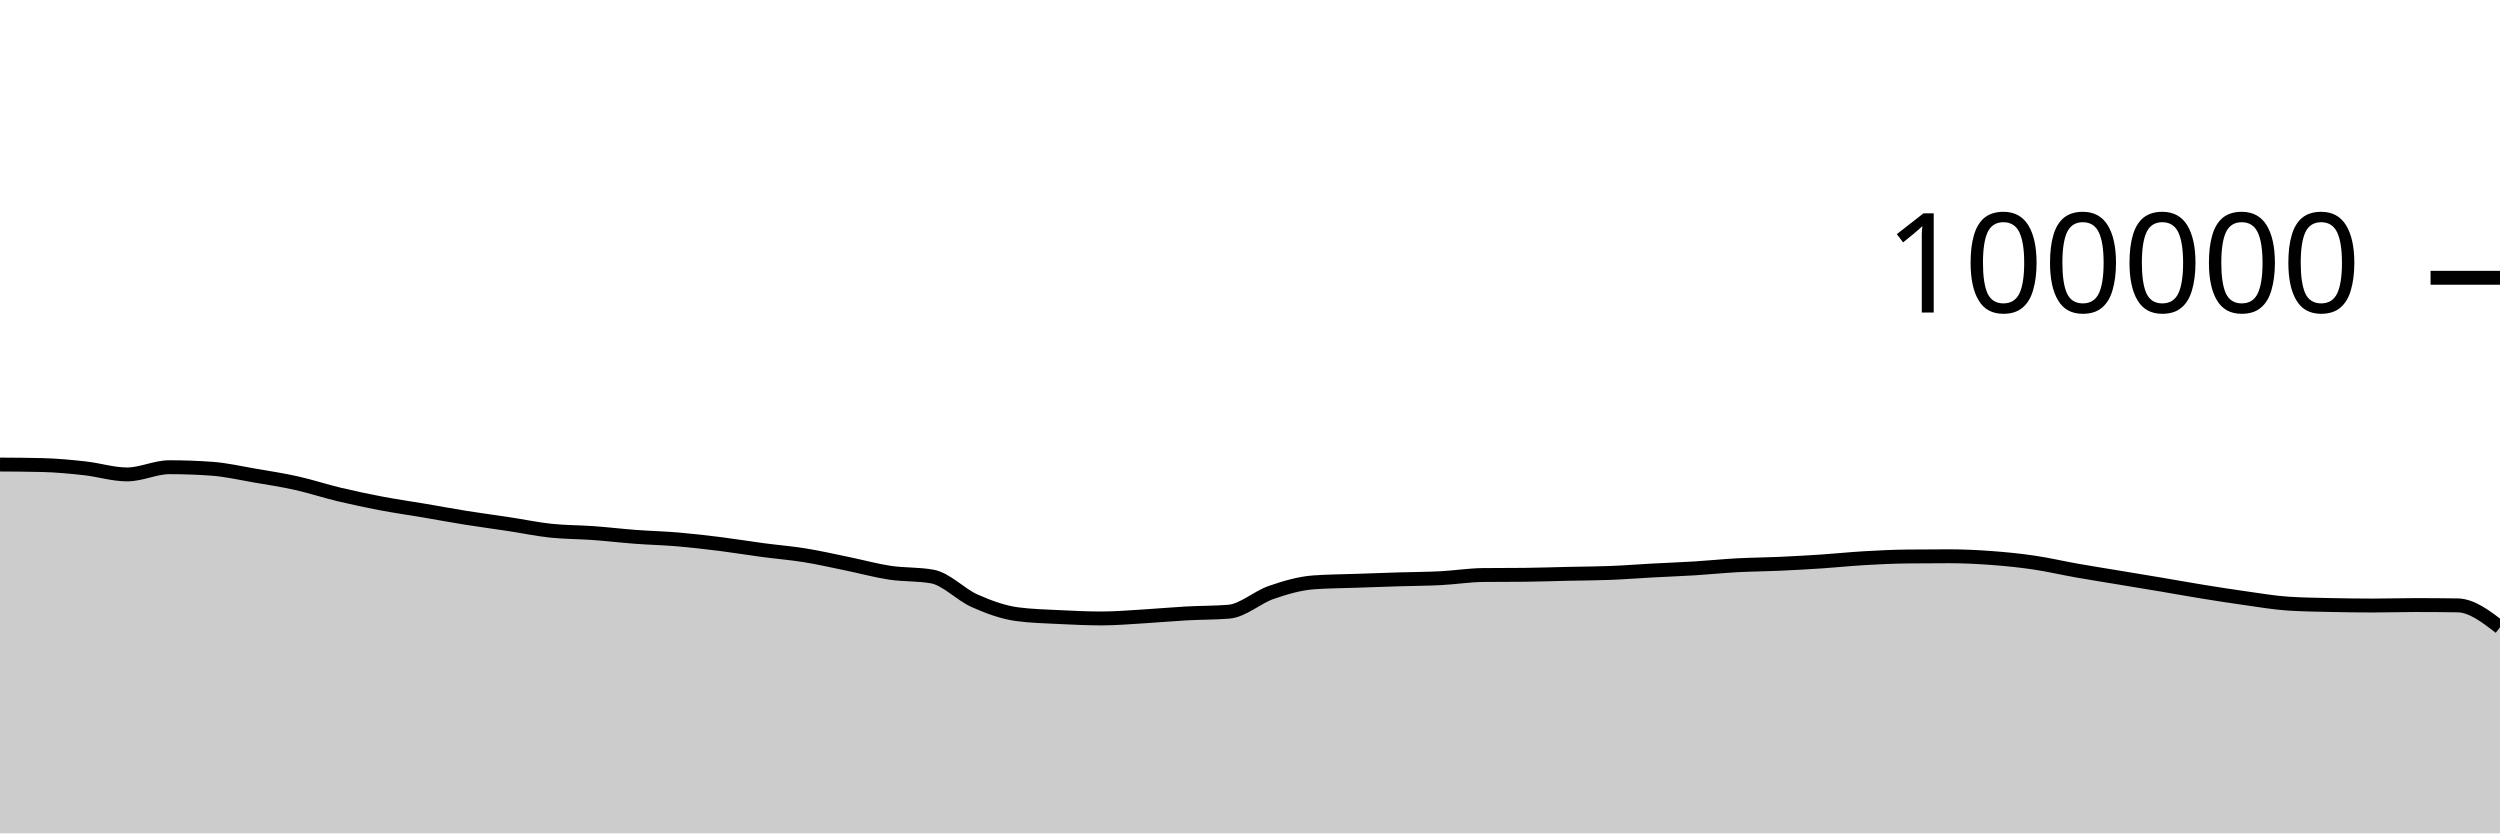
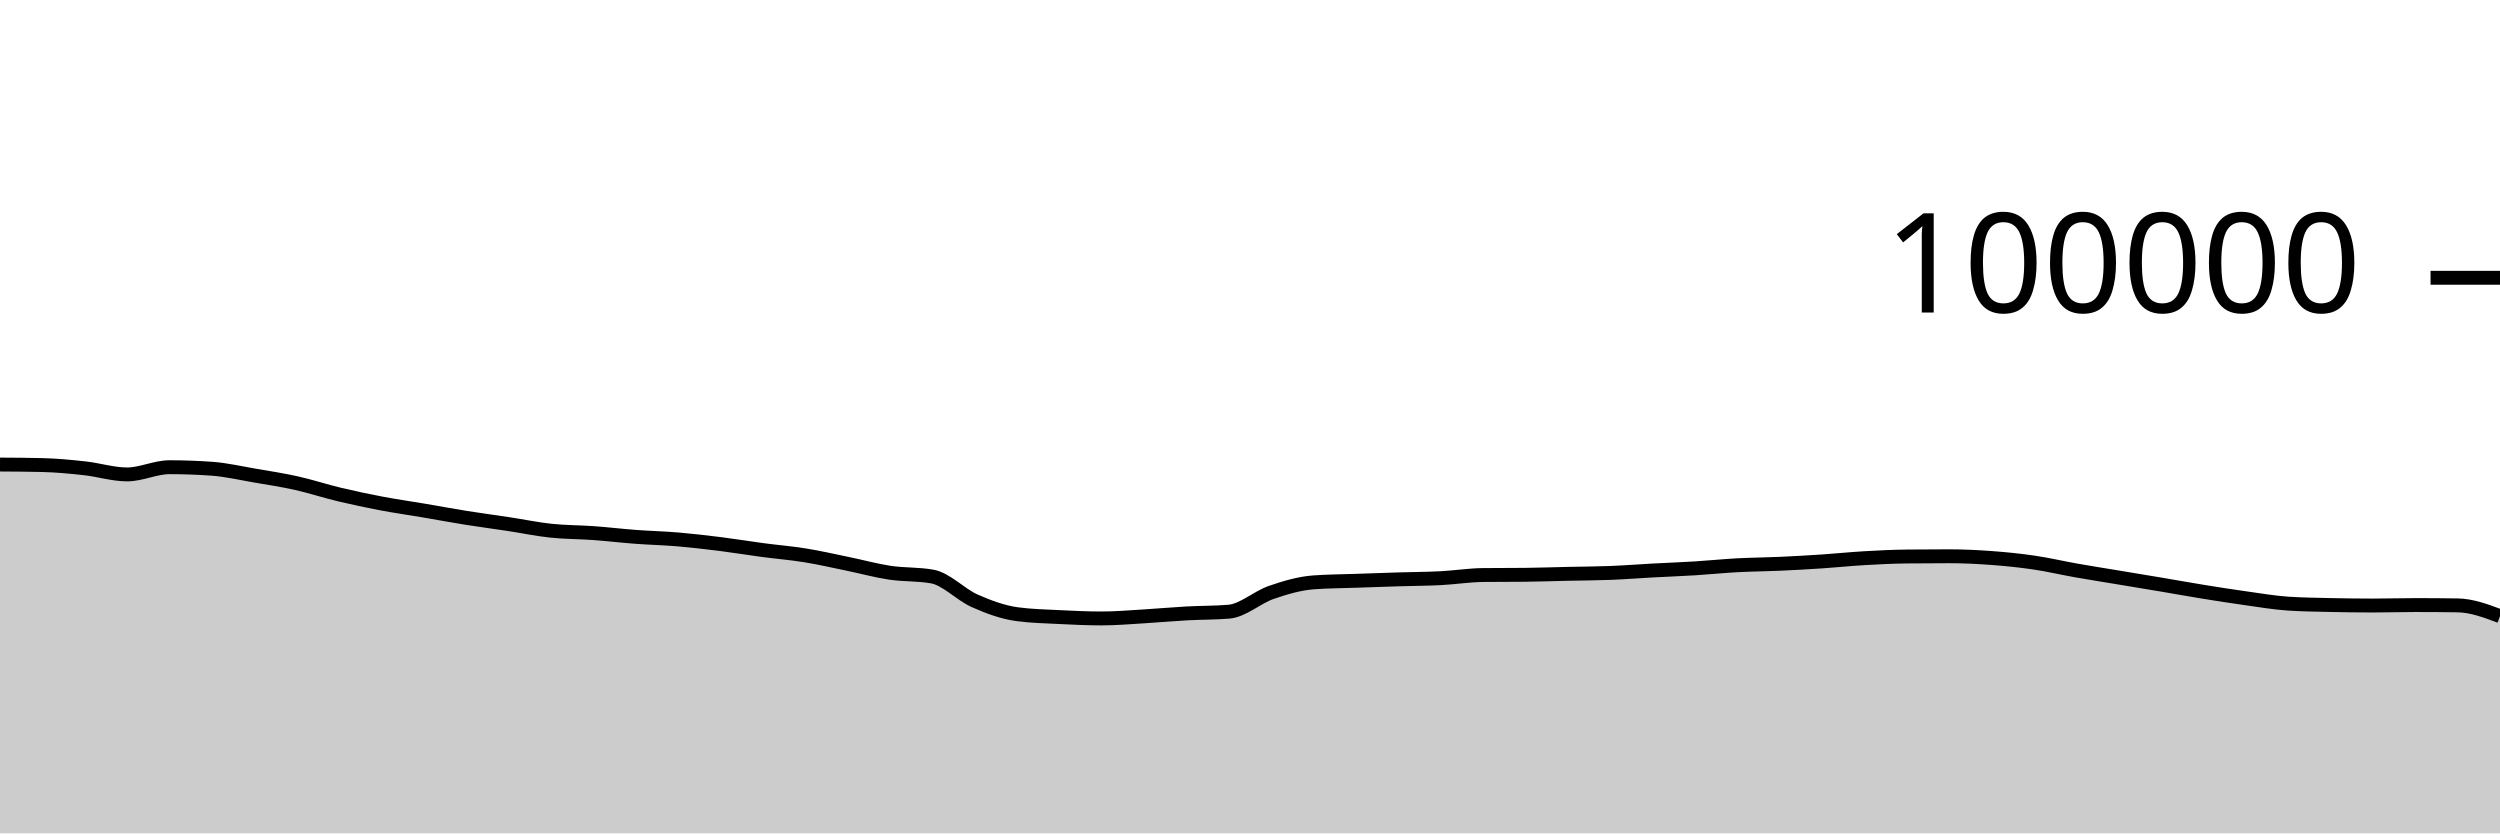
<svg xmlns="http://www.w3.org/2000/svg" viewBox="0 0 180 60">
  <g transform="translate(0,20)">
-     <path class="area" fill="rgba(0, 0, 0, 0.2)" d="M0,13.447C1.017,13.453,2.034,13.459,3.051,13.484C4.068,13.509,5.085,13.605,6.102,13.718C7.119,13.83,8.136,14.158,9.153,14.158C10.169,14.158,11.186,13.639,12.203,13.639C13.22,13.639,14.237,13.676,15.254,13.749C16.271,13.822,17.288,14.06,18.305,14.234C19.322,14.407,20.339,14.563,21.356,14.79C22.373,15.017,23.39,15.355,24.407,15.598C25.424,15.841,26.441,16.057,27.458,16.25C28.475,16.443,29.492,16.586,30.508,16.758C31.525,16.931,32.542,17.121,33.559,17.284C34.576,17.446,35.593,17.578,36.61,17.733C37.627,17.887,38.644,18.102,39.661,18.21C40.678,18.318,41.695,18.309,42.712,18.382C43.729,18.456,44.746,18.577,45.763,18.653C46.78,18.729,47.797,18.752,48.814,18.838C49.831,18.925,50.847,19.044,51.864,19.171C52.881,19.299,53.898,19.468,54.915,19.604C55.932,19.739,56.949,19.82,57.966,19.985C58.983,20.149,60,20.383,61.017,20.592C62.034,20.8,63.051,21.083,64.068,21.236C65.085,21.389,66.102,21.327,67.119,21.509C68.136,21.691,69.153,22.803,70.169,23.255C71.186,23.707,72.203,24.08,73.22,24.22C74.237,24.359,75.254,24.377,76.271,24.429C77.288,24.48,78.305,24.528,79.322,24.528C80.339,24.528,81.356,24.438,82.373,24.378C83.39,24.318,84.407,24.222,85.424,24.166C86.441,24.11,87.458,24.125,88.475,24.042C89.492,23.958,90.508,23.009,91.525,22.657C92.542,22.305,93.559,22.006,94.576,21.93C95.593,21.855,96.61,21.853,97.627,21.817C98.644,21.781,99.661,21.746,100.678,21.714C101.695,21.683,102.712,21.681,103.729,21.629C104.746,21.577,105.763,21.413,106.78,21.402C107.797,21.391,108.814,21.397,109.831,21.386C110.847,21.375,111.864,21.339,112.881,21.316C113.898,21.294,114.915,21.292,115.932,21.252C116.949,21.212,117.966,21.131,118.983,21.076C120,21.021,121.017,20.985,122.034,20.922C123.051,20.859,124.068,20.753,125.085,20.698C126.102,20.644,127.119,20.64,128.136,20.594C129.153,20.548,130.169,20.49,131.186,20.423C132.203,20.355,133.22,20.248,134.237,20.189C135.254,20.13,136.271,20.079,137.288,20.068C138.305,20.057,139.322,20.051,140.339,20.051C141.356,20.051,142.373,20.101,143.39,20.176C144.407,20.251,145.424,20.354,146.441,20.504C147.458,20.653,148.475,20.893,149.492,21.073C150.508,21.252,151.525,21.412,152.542,21.581C153.559,21.75,154.576,21.917,155.593,22.088C156.61,22.26,157.627,22.444,158.644,22.609C159.661,22.773,160.678,22.933,161.695,23.075C162.712,23.217,163.729,23.394,164.746,23.461C165.763,23.528,166.78,23.539,167.797,23.562C168.814,23.584,169.831,23.598,170.847,23.598C171.864,23.598,172.881,23.565,173.898,23.565C174.915,23.565,175.932,23.572,176.949,23.587C177.966,23.602,178.983,24.383,180,25.164L180,40C178.983,40,177.966,40,176.949,40C175.932,40,174.915,40,173.898,40C172.881,40,171.864,40,170.847,40C169.831,40,168.814,40,167.797,40C166.78,40,165.763,40,164.746,40C163.729,40,162.712,40,161.695,40C160.678,40,159.661,40,158.644,40C157.627,40,156.61,40,155.593,40C154.576,40,153.559,40,152.542,40C151.525,40,150.508,40,149.492,40C148.475,40,147.458,40,146.441,40C145.424,40,144.407,40,143.39,40C142.373,40,141.356,40,140.339,40C139.322,40,138.305,40,137.288,40C136.271,40,135.254,40,134.237,40C133.22,40,132.203,40,131.186,40C130.169,40,129.153,40,128.136,40C127.119,40,126.102,40,125.085,40C124.068,40,123.051,40,122.034,40C121.017,40,120,40,118.983,40C117.966,40,116.949,40,115.932,40C114.915,40,113.898,40,112.881,40C111.864,40,110.847,40,109.831,40C108.814,40,107.797,40,106.78,40C105.763,40,104.746,40,103.729,40C102.712,40,101.695,40,100.678,40C99.661,40,98.644,40,97.627,40C96.61,40,95.593,40,94.576,40C93.559,40,92.542,40,91.525,40C90.508,40,89.492,40,88.475,40C87.458,40,86.441,40,85.424,40C84.407,40,83.39,40,82.373,40C81.356,40,80.339,40,79.322,40C78.305,40,77.288,40,76.271,40C75.254,40,74.237,40,73.22,40C72.203,40,71.186,40,70.169,40C69.153,40,68.136,40,67.119,40C66.102,40,65.085,40,64.068,40C63.051,40,62.034,40,61.017,40C60,40,58.983,40,57.966,40C56.949,40,55.932,40,54.915,40C53.898,40,52.881,40,51.864,40C50.847,40,49.831,40,48.814,40C47.797,40,46.78,40,45.763,40C44.746,40,43.729,40,42.712,40C41.695,40,40.678,40,39.661,40C38.644,40,37.627,40,36.61,40C35.593,40,34.576,40,33.559,40C32.542,40,31.525,40,30.508,40C29.492,40,28.475,40,27.458,40C26.441,40,25.424,40,24.407,40C23.39,40,22.373,40,21.356,40C20.339,40,19.322,40,18.305,40C17.288,40,16.271,40,15.254,40C14.237,40,13.22,40,12.203,40C11.186,40,10.169,40,9.153,40C8.136,40,7.119,40,6.102,40C5.085,40,4.068,40,3.051,40C2.034,40,1.017,40,0,40Z" />
-     <path class="line" stroke="black" fill="none" d="M0,13.447C1.017,13.453,2.034,13.459,3.051,13.484C4.068,13.509,5.085,13.605,6.102,13.718C7.119,13.83,8.136,14.158,9.153,14.158C10.169,14.158,11.186,13.639,12.203,13.639C13.22,13.639,14.237,13.676,15.254,13.749C16.271,13.822,17.288,14.06,18.305,14.234C19.322,14.407,20.339,14.563,21.356,14.79C22.373,15.017,23.39,15.355,24.407,15.598C25.424,15.841,26.441,16.057,27.458,16.25C28.475,16.443,29.492,16.586,30.508,16.758C31.525,16.931,32.542,17.121,33.559,17.284C34.576,17.446,35.593,17.578,36.61,17.733C37.627,17.887,38.644,18.102,39.661,18.21C40.678,18.318,41.695,18.309,42.712,18.382C43.729,18.456,44.746,18.577,45.763,18.653C46.78,18.729,47.797,18.752,48.814,18.838C49.831,18.925,50.847,19.044,51.864,19.171C52.881,19.299,53.898,19.468,54.915,19.604C55.932,19.739,56.949,19.82,57.966,19.985C58.983,20.149,60,20.383,61.017,20.592C62.034,20.8,63.051,21.083,64.068,21.236C65.085,21.389,66.102,21.327,67.119,21.509C68.136,21.691,69.153,22.803,70.169,23.255C71.186,23.707,72.203,24.08,73.22,24.22C74.237,24.359,75.254,24.377,76.271,24.429C77.288,24.48,78.305,24.528,79.322,24.528C80.339,24.528,81.356,24.438,82.373,24.378C83.39,24.318,84.407,24.222,85.424,24.166C86.441,24.11,87.458,24.125,88.475,24.042C89.492,23.958,90.508,23.009,91.525,22.657C92.542,22.305,93.559,22.006,94.576,21.93C95.593,21.855,96.61,21.853,97.627,21.817C98.644,21.781,99.661,21.746,100.678,21.714C101.695,21.683,102.712,21.681,103.729,21.629C104.746,21.577,105.763,21.413,106.78,21.402C107.797,21.391,108.814,21.397,109.831,21.386C110.847,21.375,111.864,21.339,112.881,21.316C113.898,21.294,114.915,21.292,115.932,21.252C116.949,21.212,117.966,21.131,118.983,21.076C120,21.021,121.017,20.985,122.034,20.922C123.051,20.859,124.068,20.753,125.085,20.698C126.102,20.644,127.119,20.64,128.136,20.594C129.153,20.548,130.169,20.49,131.186,20.423C132.203,20.355,133.22,20.248,134.237,20.189C135.254,20.13,136.271,20.079,137.288,20.068C138.305,20.057,139.322,20.051,140.339,20.051C141.356,20.051,142.373,20.101,143.39,20.176C144.407,20.251,145.424,20.354,146.441,20.504C147.458,20.653,148.475,20.893,149.492,21.073C150.508,21.252,151.525,21.412,152.542,21.581C153.559,21.75,154.576,21.917,155.593,22.088C156.61,22.26,157.627,22.444,158.644,22.609C159.661,22.773,160.678,22.933,161.695,23.075C162.712,23.217,163.729,23.394,164.746,23.461C165.763,23.528,166.78,23.539,167.797,23.562C168.814,23.584,169.831,23.598,170.847,23.598C171.864,23.598,172.881,23.565,173.898,23.565C174.915,23.565,175.932,23.572,176.949,23.587C177.966,23.602,178.983,24.383,180,25.164" />
+     <path class="area" fill="rgba(0, 0, 0, 0.2)" d="M0,13.447C1.017,13.453,2.034,13.459,3.051,13.484C4.068,13.509,5.085,13.605,6.102,13.718C7.119,13.83,8.136,14.158,9.153,14.158C10.169,14.158,11.186,13.639,12.203,13.639C13.22,13.639,14.237,13.676,15.254,13.749C16.271,13.822,17.288,14.06,18.305,14.234C19.322,14.407,20.339,14.563,21.356,14.79C22.373,15.017,23.39,15.355,24.407,15.598C25.424,15.841,26.441,16.057,27.458,16.25C28.475,16.443,29.492,16.586,30.508,16.758C31.525,16.931,32.542,17.121,33.559,17.284C34.576,17.446,35.593,17.578,36.61,17.733C37.627,17.887,38.644,18.102,39.661,18.21C40.678,18.318,41.695,18.309,42.712,18.382C43.729,18.456,44.746,18.577,45.763,18.653C46.78,18.729,47.797,18.752,48.814,18.838C49.831,18.925,50.847,19.044,51.864,19.171C52.881,19.299,53.898,19.468,54.915,19.604C55.932,19.739,56.949,19.82,57.966,19.985C58.983,20.149,60,20.383,61.017,20.592C62.034,20.8,63.051,21.083,64.068,21.236C65.085,21.389,66.102,21.327,67.119,21.509C68.136,21.691,69.153,22.803,70.169,23.255C71.186,23.707,72.203,24.08,73.22,24.22C74.237,24.359,75.254,24.377,76.271,24.429C77.288,24.48,78.305,24.528,79.322,24.528C80.339,24.528,81.356,24.438,82.373,24.378C83.39,24.318,84.407,24.222,85.424,24.166C86.441,24.11,87.458,24.125,88.475,24.042C89.492,23.958,90.508,23.009,91.525,22.657C92.542,22.305,93.559,22.006,94.576,21.93C95.593,21.855,96.61,21.853,97.627,21.817C98.644,21.781,99.661,21.746,100.678,21.714C101.695,21.683,102.712,21.681,103.729,21.629C104.746,21.577,105.763,21.413,106.78,21.402C107.797,21.391,108.814,21.397,109.831,21.386C110.847,21.375,111.864,21.339,112.881,21.316C113.898,21.294,114.915,21.292,115.932,21.252C116.949,21.212,117.966,21.131,118.983,21.076C120,21.021,121.017,20.985,122.034,20.922C123.051,20.859,124.068,20.753,125.085,20.698C126.102,20.644,127.119,20.64,128.136,20.594C129.153,20.548,130.169,20.49,131.186,20.423C132.203,20.355,133.22,20.248,134.237,20.189C135.254,20.13,136.271,20.079,137.288,20.068C138.305,20.057,139.322,20.051,140.339,20.051C141.356,20.051,142.373,20.101,143.39,20.176C144.407,20.251,145.424,20.354,146.441,20.504C147.458,20.653,148.475,20.893,149.492,21.073C150.508,21.252,151.525,21.412,152.542,21.581C153.559,21.75,154.576,21.917,155.593,22.088C156.61,22.26,157.627,22.444,158.644,22.609C159.661,22.773,160.678,22.933,161.695,23.075C162.712,23.217,163.729,23.394,164.746,23.461C165.763,23.528,166.78,23.539,167.797,23.562C168.814,23.584,169.831,23.598,170.847,23.598C171.864,23.598,172.881,23.565,173.898,23.565C174.915,23.565,175.932,23.572,176.949,23.587C177.966,23.602,178.983,23.983,180,24.364L180,40C178.983,40,177.966,40,176.949,40C175.932,40,174.915,40,173.898,40C172.881,40,171.864,40,170.847,40C169.831,40,168.814,40,167.797,40C166.78,40,165.763,40,164.746,40C163.729,40,162.712,40,161.695,40C160.678,40,159.661,40,158.644,40C157.627,40,156.61,40,155.593,40C154.576,40,153.559,40,152.542,40C151.525,40,150.508,40,149.492,40C148.475,40,147.458,40,146.441,40C145.424,40,144.407,40,143.39,40C142.373,40,141.356,40,140.339,40C139.322,40,138.305,40,137.288,40C136.271,40,135.254,40,134.237,40C133.22,40,132.203,40,131.186,40C130.169,40,129.153,40,128.136,40C127.119,40,126.102,40,125.085,40C124.068,40,123.051,40,122.034,40C121.017,40,120,40,118.983,40C117.966,40,116.949,40,115.932,40C114.915,40,113.898,40,112.881,40C111.864,40,110.847,40,109.831,40C108.814,40,107.797,40,106.78,40C105.763,40,104.746,40,103.729,40C102.712,40,101.695,40,100.678,40C99.661,40,98.644,40,97.627,40C96.61,40,95.593,40,94.576,40C93.559,40,92.542,40,91.525,40C90.508,40,89.492,40,88.475,40C87.458,40,86.441,40,85.424,40C84.407,40,83.39,40,82.373,40C81.356,40,80.339,40,79.322,40C78.305,40,77.288,40,76.271,40C75.254,40,74.237,40,73.22,40C72.203,40,71.186,40,70.169,40C69.153,40,68.136,40,67.119,40C66.102,40,65.085,40,64.068,40C63.051,40,62.034,40,61.017,40C60,40,58.983,40,57.966,40C56.949,40,55.932,40,54.915,40C53.898,40,52.881,40,51.864,40C50.847,40,49.831,40,48.814,40C47.797,40,46.78,40,45.763,40C44.746,40,43.729,40,42.712,40C41.695,40,40.678,40,39.661,40C38.644,40,37.627,40,36.61,40C35.593,40,34.576,40,33.559,40C32.542,40,31.525,40,30.508,40C29.492,40,28.475,40,27.458,40C26.441,40,25.424,40,24.407,40C23.39,40,22.373,40,21.356,40C20.339,40,19.322,40,18.305,40C17.288,40,16.271,40,15.254,40C14.237,40,13.22,40,12.203,40C11.186,40,10.169,40,9.153,40C8.136,40,7.119,40,6.102,40C5.085,40,4.068,40,3.051,40C2.034,40,1.017,40,0,40Z" />
+     <path class="line" stroke="black" fill="none" d="M0,13.447C1.017,13.453,2.034,13.459,3.051,13.484C4.068,13.509,5.085,13.605,6.102,13.718C7.119,13.83,8.136,14.158,9.153,14.158C10.169,14.158,11.186,13.639,12.203,13.639C13.22,13.639,14.237,13.676,15.254,13.749C16.271,13.822,17.288,14.06,18.305,14.234C19.322,14.407,20.339,14.563,21.356,14.79C22.373,15.017,23.39,15.355,24.407,15.598C25.424,15.841,26.441,16.057,27.458,16.25C28.475,16.443,29.492,16.586,30.508,16.758C31.525,16.931,32.542,17.121,33.559,17.284C34.576,17.446,35.593,17.578,36.61,17.733C37.627,17.887,38.644,18.102,39.661,18.21C40.678,18.318,41.695,18.309,42.712,18.382C43.729,18.456,44.746,18.577,45.763,18.653C46.78,18.729,47.797,18.752,48.814,18.838C49.831,18.925,50.847,19.044,51.864,19.171C52.881,19.299,53.898,19.468,54.915,19.604C55.932,19.739,56.949,19.82,57.966,19.985C58.983,20.149,60,20.383,61.017,20.592C62.034,20.8,63.051,21.083,64.068,21.236C65.085,21.389,66.102,21.327,67.119,21.509C68.136,21.691,69.153,22.803,70.169,23.255C71.186,23.707,72.203,24.08,73.22,24.22C74.237,24.359,75.254,24.377,76.271,24.429C77.288,24.48,78.305,24.528,79.322,24.528C80.339,24.528,81.356,24.438,82.373,24.378C83.39,24.318,84.407,24.222,85.424,24.166C86.441,24.11,87.458,24.125,88.475,24.042C89.492,23.958,90.508,23.009,91.525,22.657C92.542,22.305,93.559,22.006,94.576,21.93C95.593,21.855,96.61,21.853,97.627,21.817C98.644,21.781,99.661,21.746,100.678,21.714C101.695,21.683,102.712,21.681,103.729,21.629C104.746,21.577,105.763,21.413,106.78,21.402C107.797,21.391,108.814,21.397,109.831,21.386C110.847,21.375,111.864,21.339,112.881,21.316C113.898,21.294,114.915,21.292,115.932,21.252C116.949,21.212,117.966,21.131,118.983,21.076C120,21.021,121.017,20.985,122.034,20.922C123.051,20.859,124.068,20.753,125.085,20.698C126.102,20.644,127.119,20.64,128.136,20.594C129.153,20.548,130.169,20.49,131.186,20.423C132.203,20.355,133.22,20.248,134.237,20.189C135.254,20.13,136.271,20.079,137.288,20.068C138.305,20.057,139.322,20.051,140.339,20.051C141.356,20.051,142.373,20.101,143.39,20.176C144.407,20.251,145.424,20.354,146.441,20.504C147.458,20.653,148.475,20.893,149.492,21.073C150.508,21.252,151.525,21.412,152.542,21.581C153.559,21.75,154.576,21.917,155.593,22.088C156.61,22.26,157.627,22.444,158.644,22.609C159.661,22.773,160.678,22.933,161.695,23.075C162.712,23.217,163.729,23.394,164.746,23.461C165.763,23.528,166.78,23.539,167.797,23.562C168.814,23.584,169.831,23.598,170.847,23.598C171.864,23.598,172.881,23.565,173.898,23.565C174.915,23.565,175.932,23.572,176.949,23.587C177.966,23.602,178.983,23.983,180,24.364" />
    <path class="axis-ceiling" stroke-width="1" stroke="black" fill="none" d="M175,0L180,0" />
    <text class="axis-ceiling-label" font-family="sans-serif" text-anchor="end" font-size="10px" x="170" y="2.5">100000</text>
  </g>
</svg>
